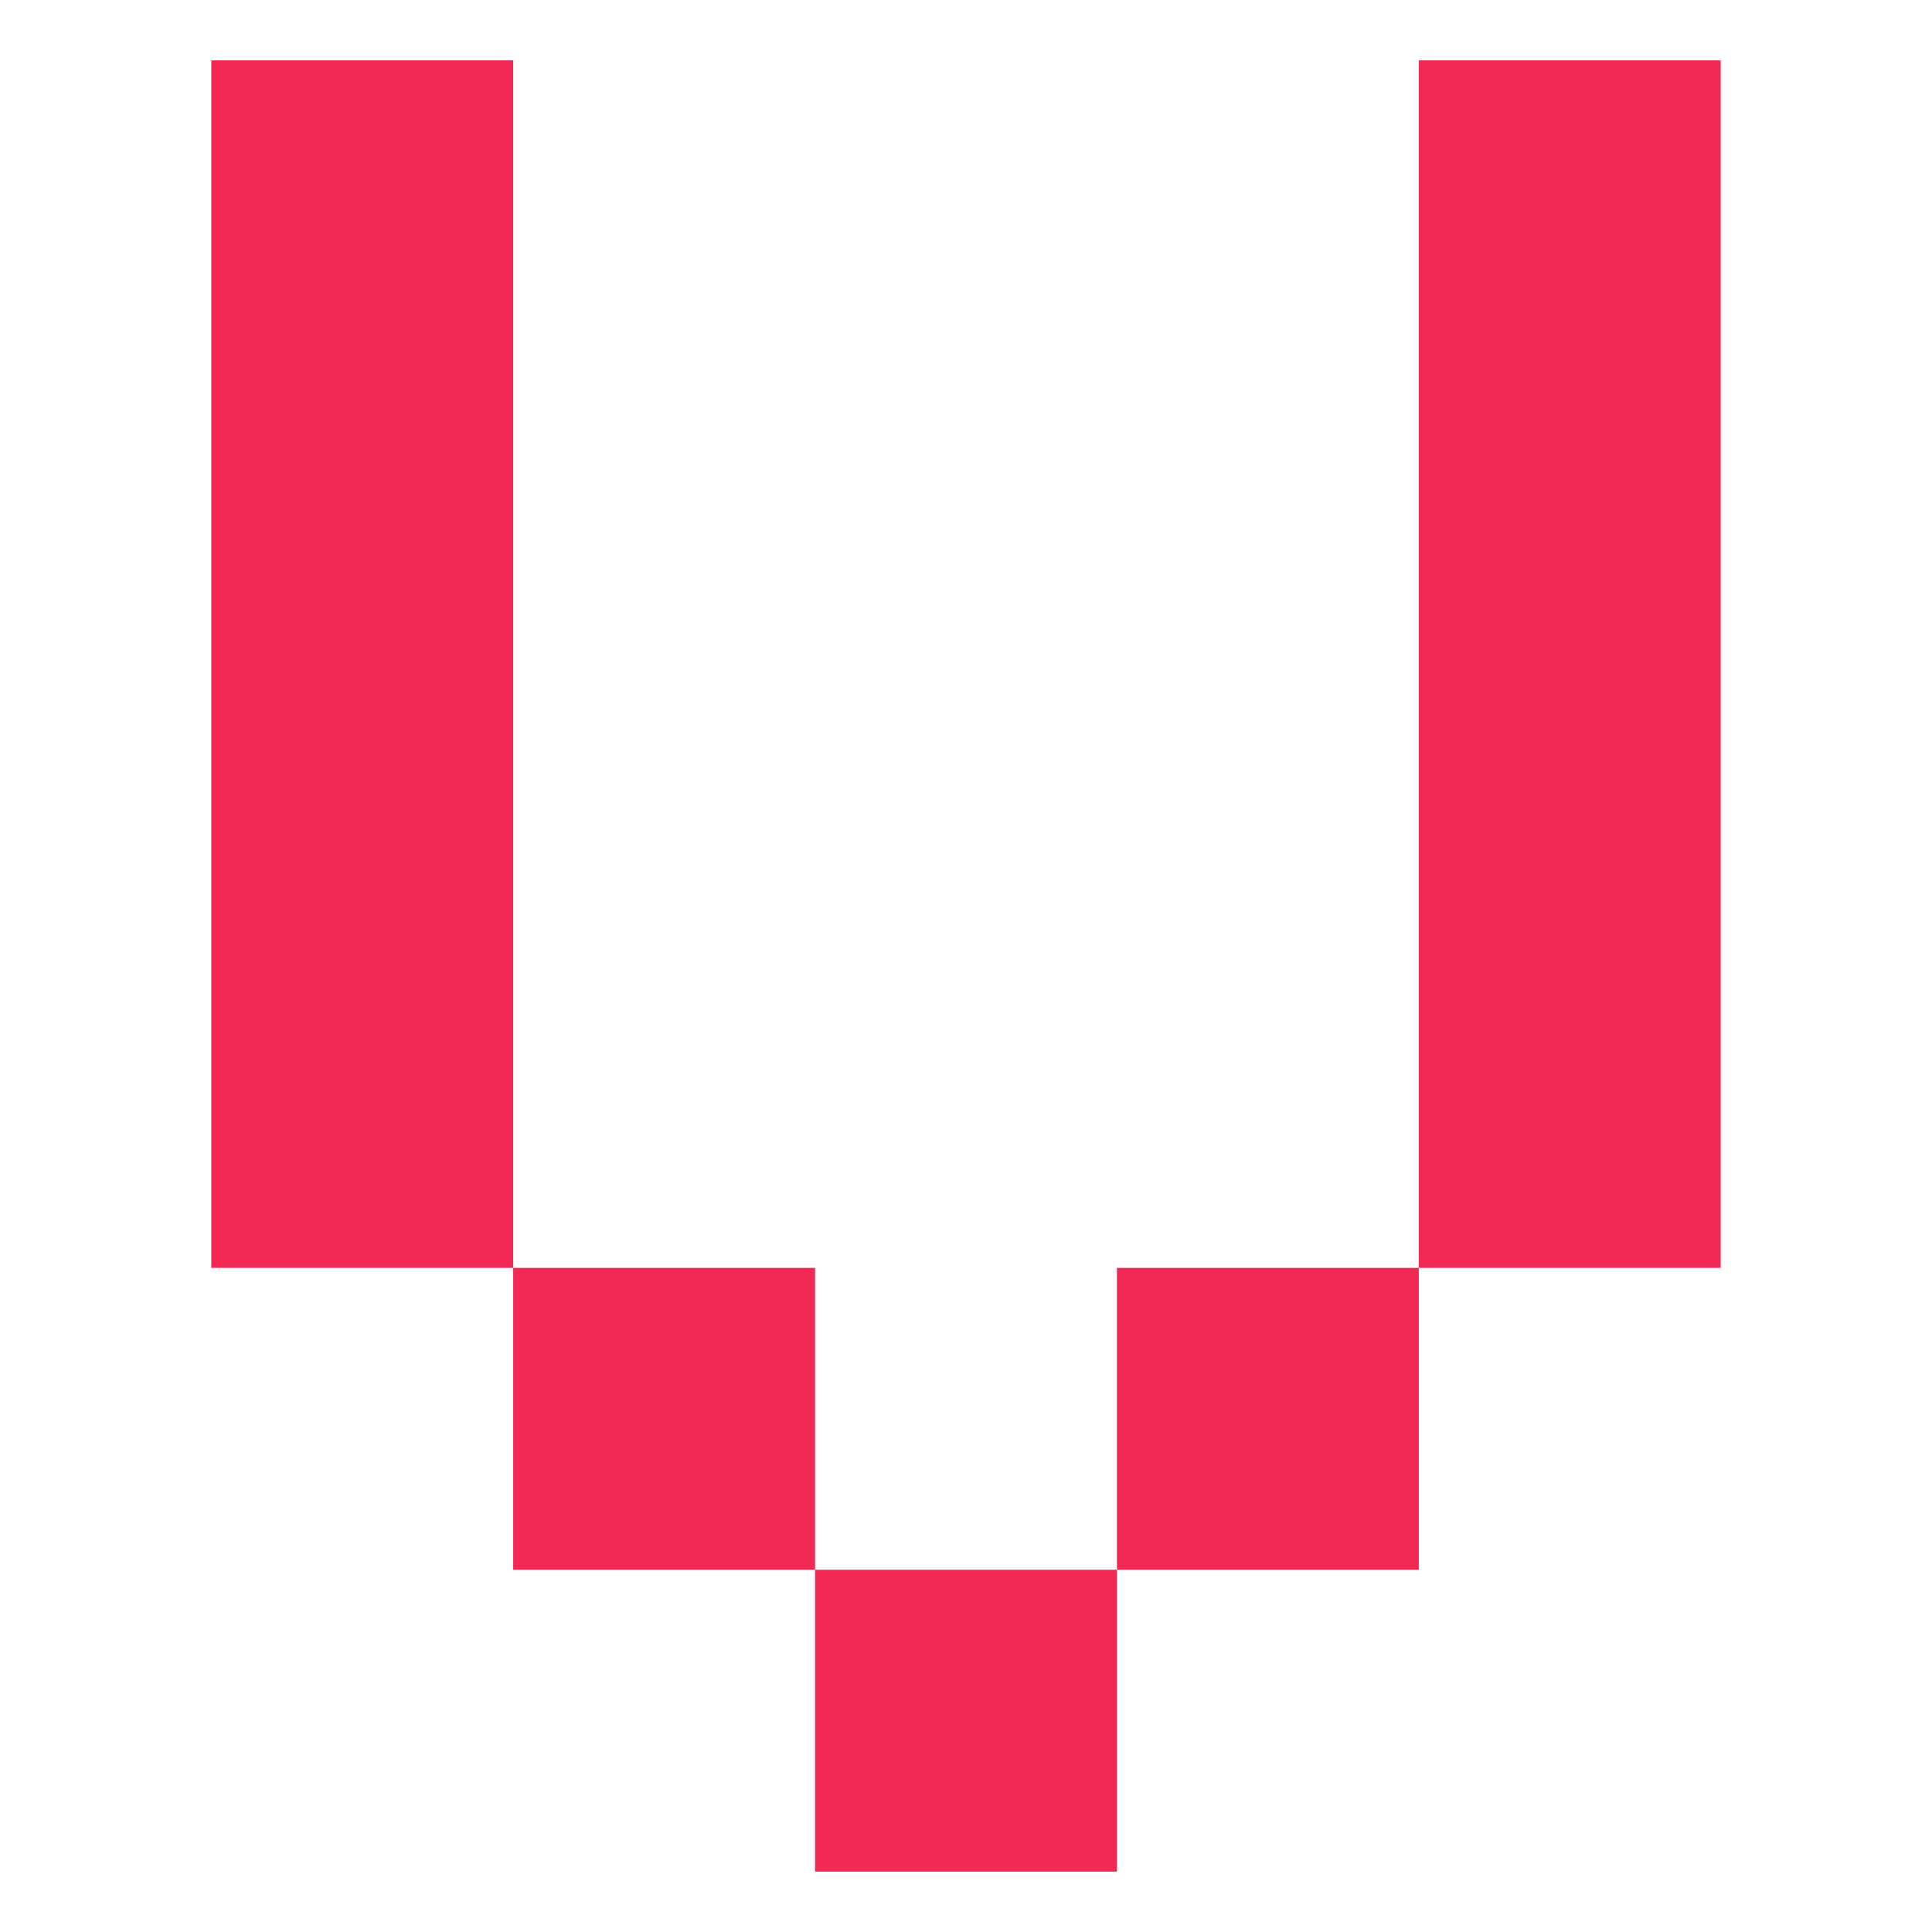
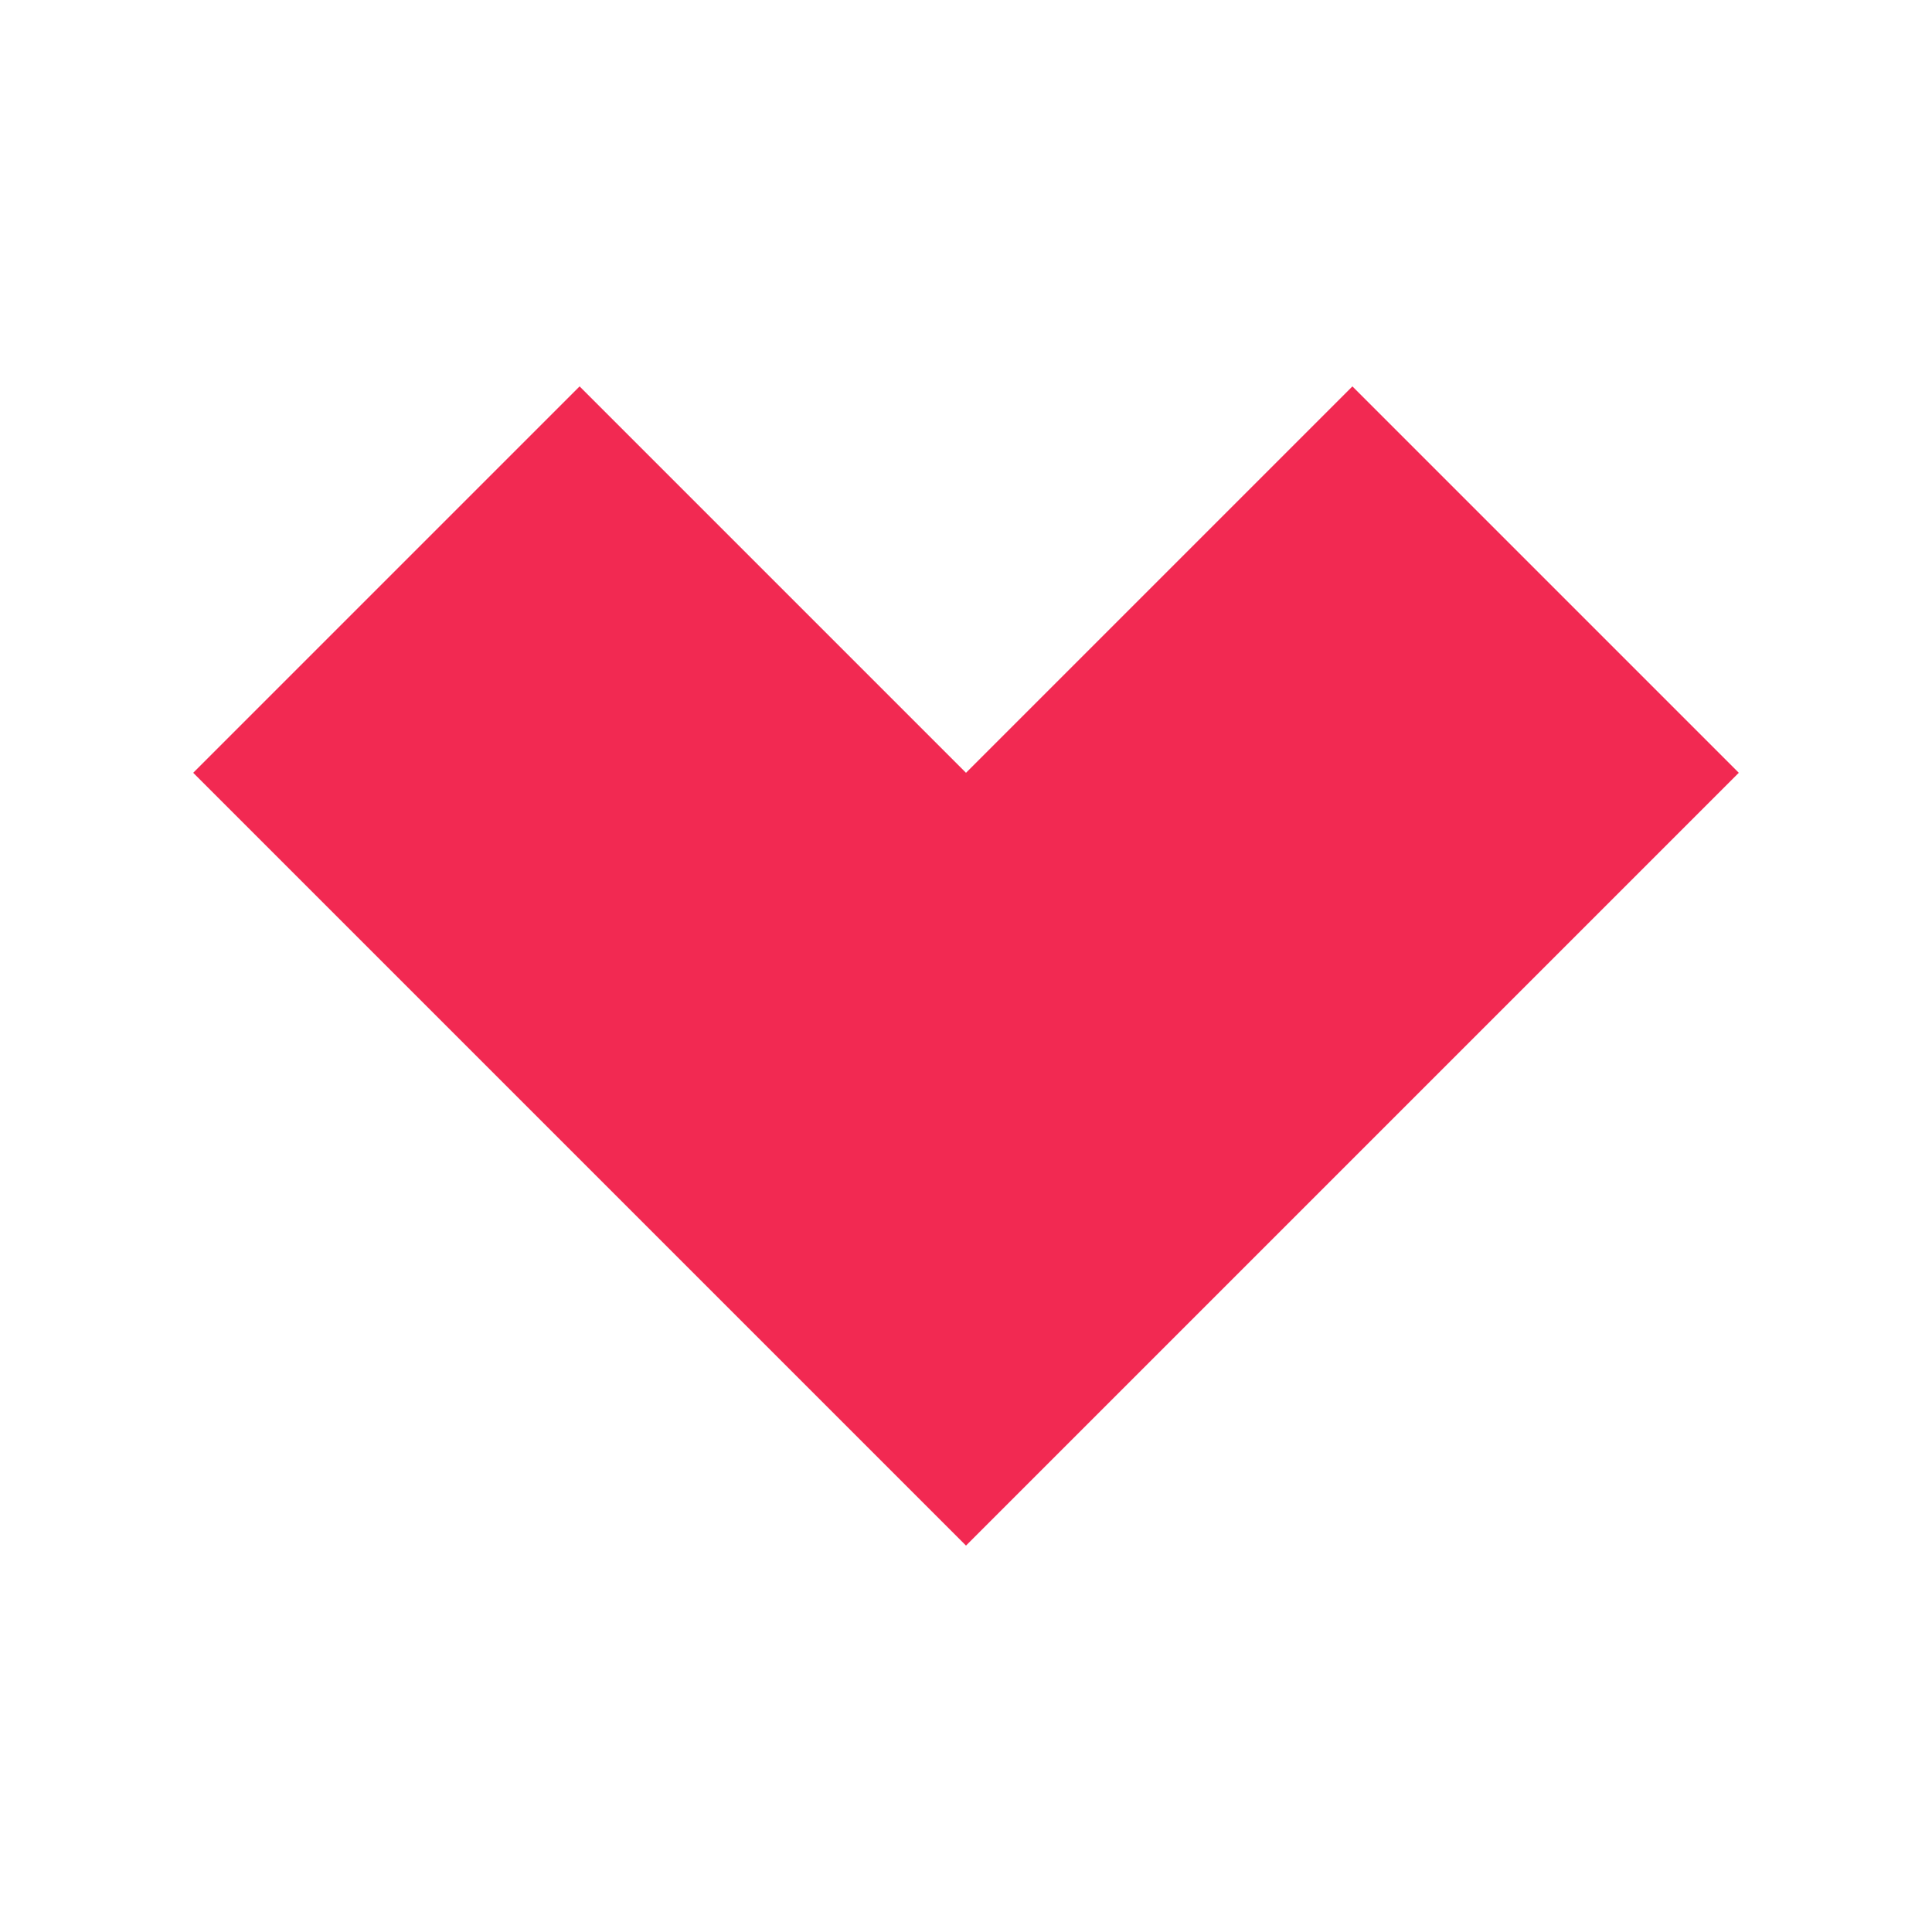
- <svg xmlns="http://www.w3.org/2000/svg" viewBox="0 0 64 64" fill="none">
-   <path d="M37 62H27V52H37V62ZM27 52H17V42H27V52ZM47 52H37V42H47V52ZM17 42H7V2H17V42ZM57 42H47V2H57V42Z" fill="#F22952" />
+ <svg xmlns="http://www.w3.org/2000/svg" viewBox="0 0 100 100" fill="none">
+   <path d="M90 40L50 80L10 40L30 20L50 40L70 20L90 40Z" fill="#F22952" />
</svg>
